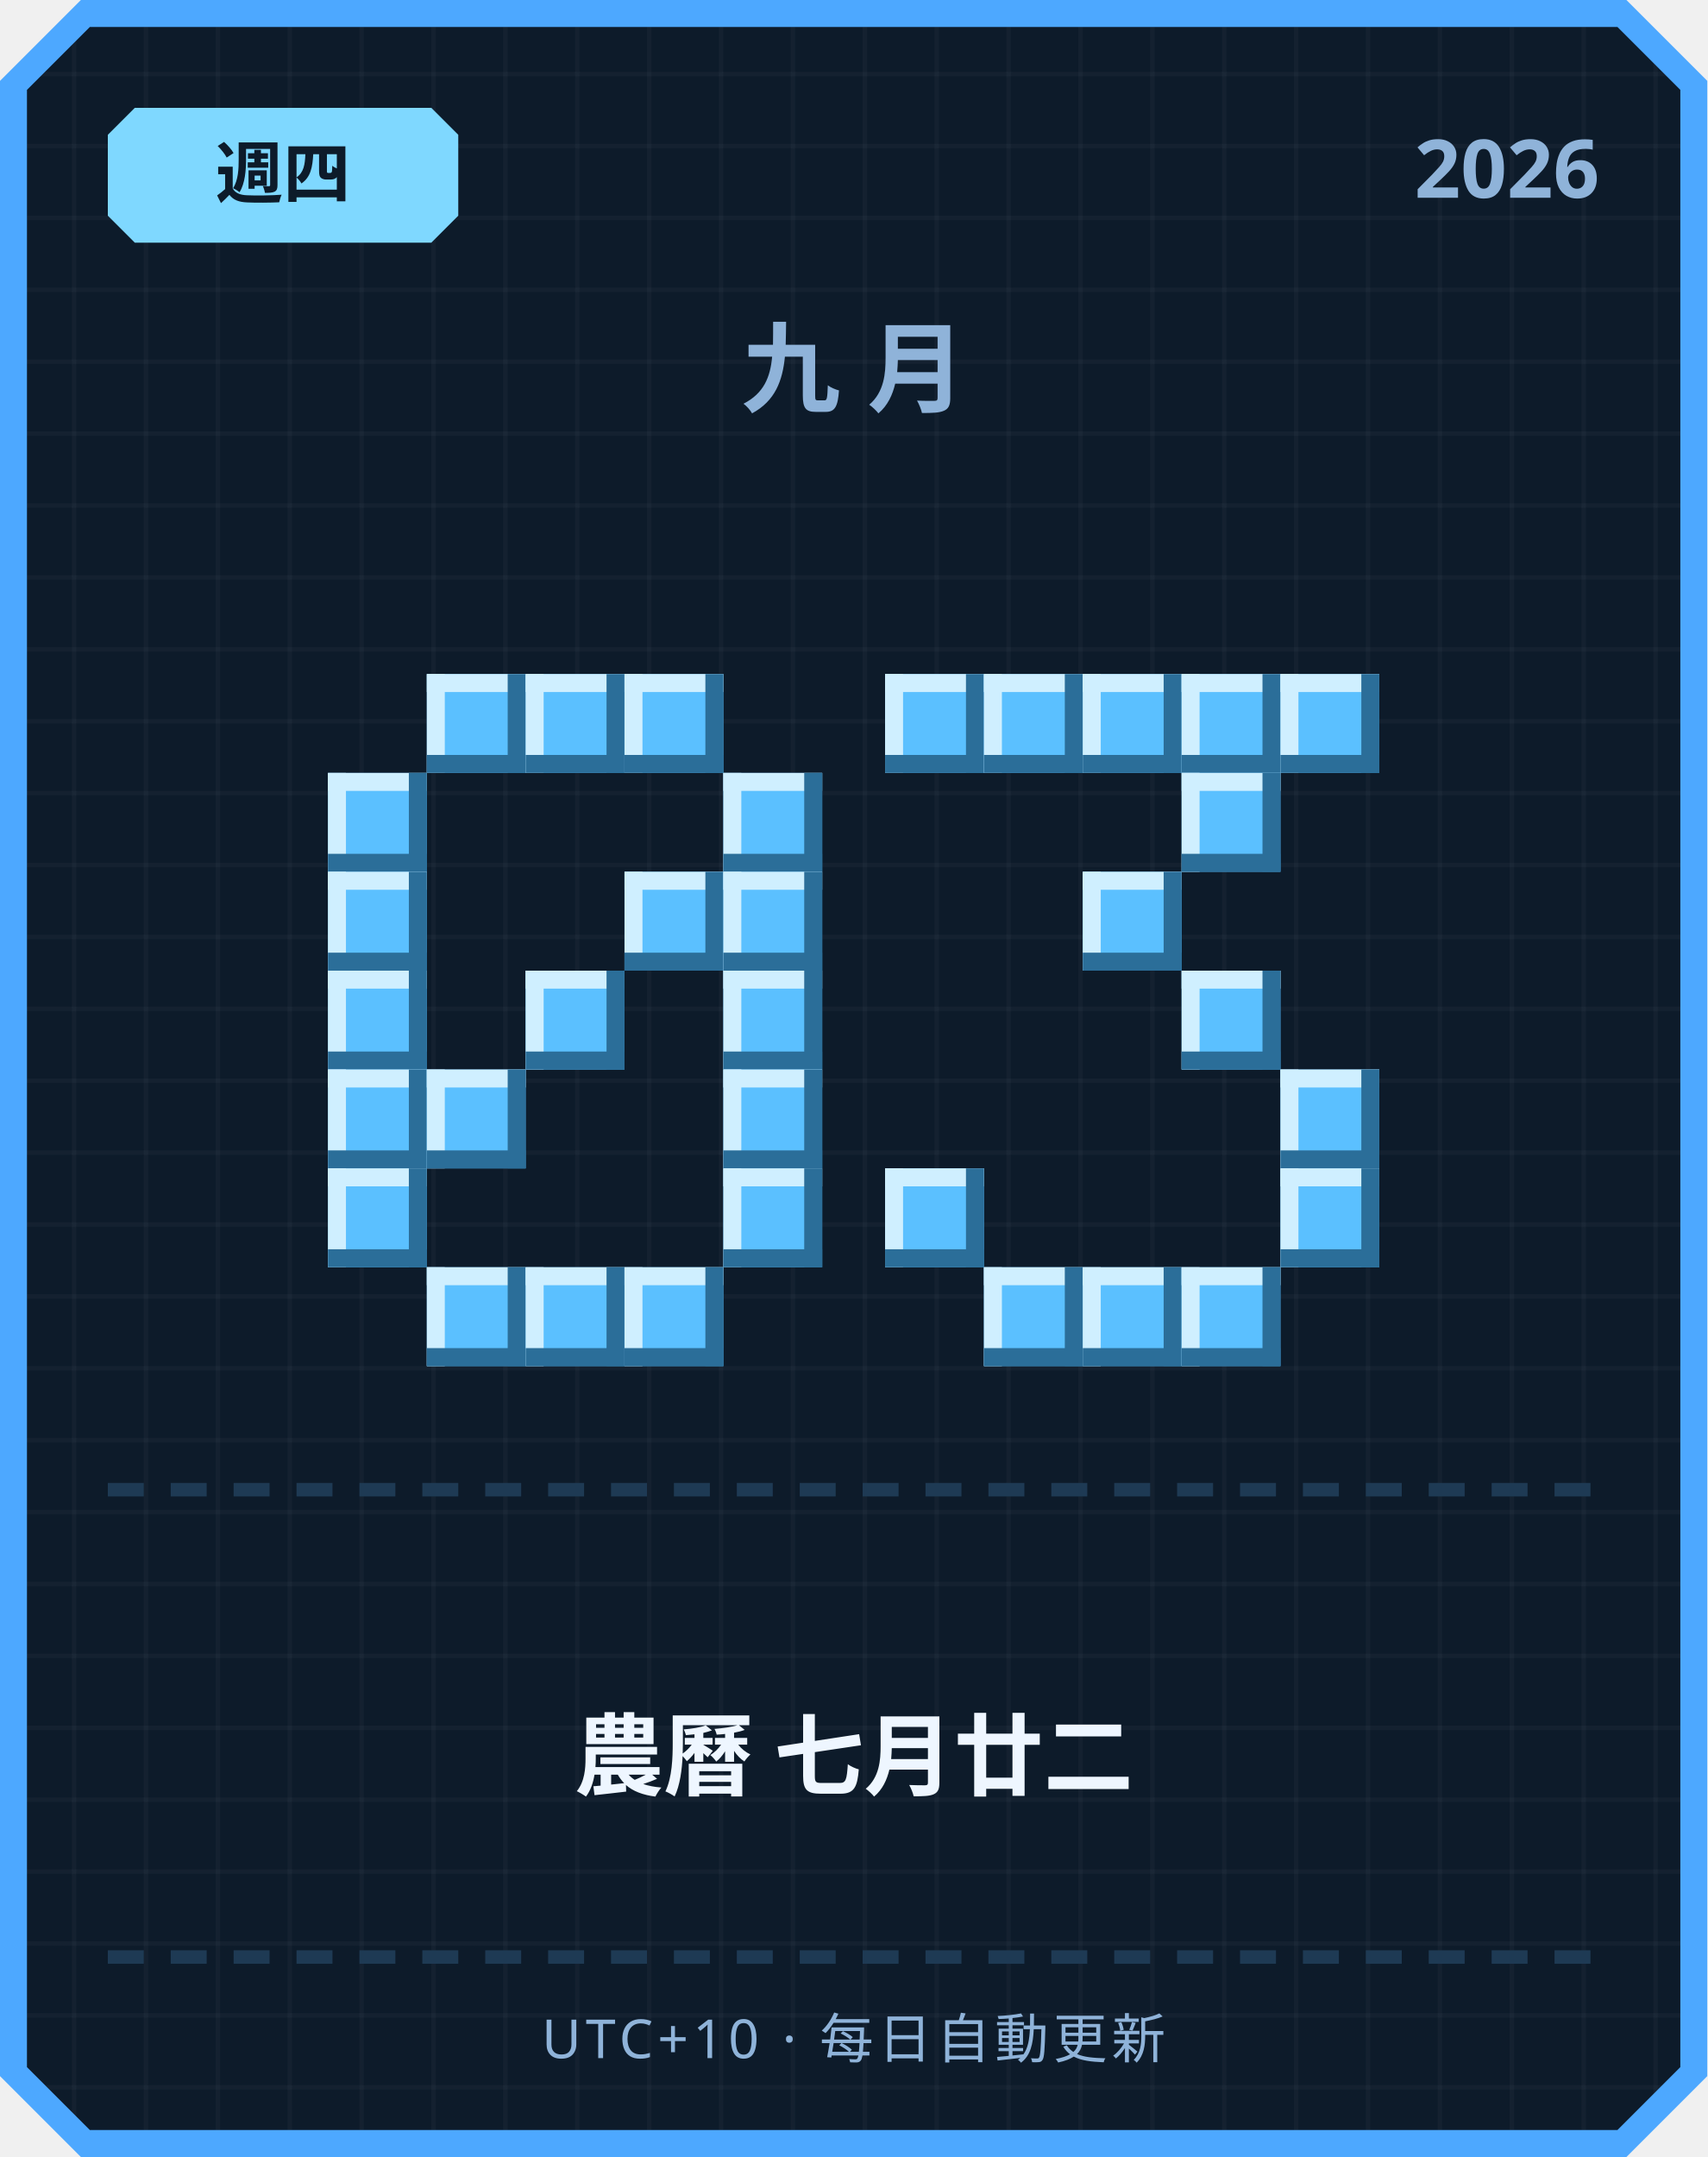
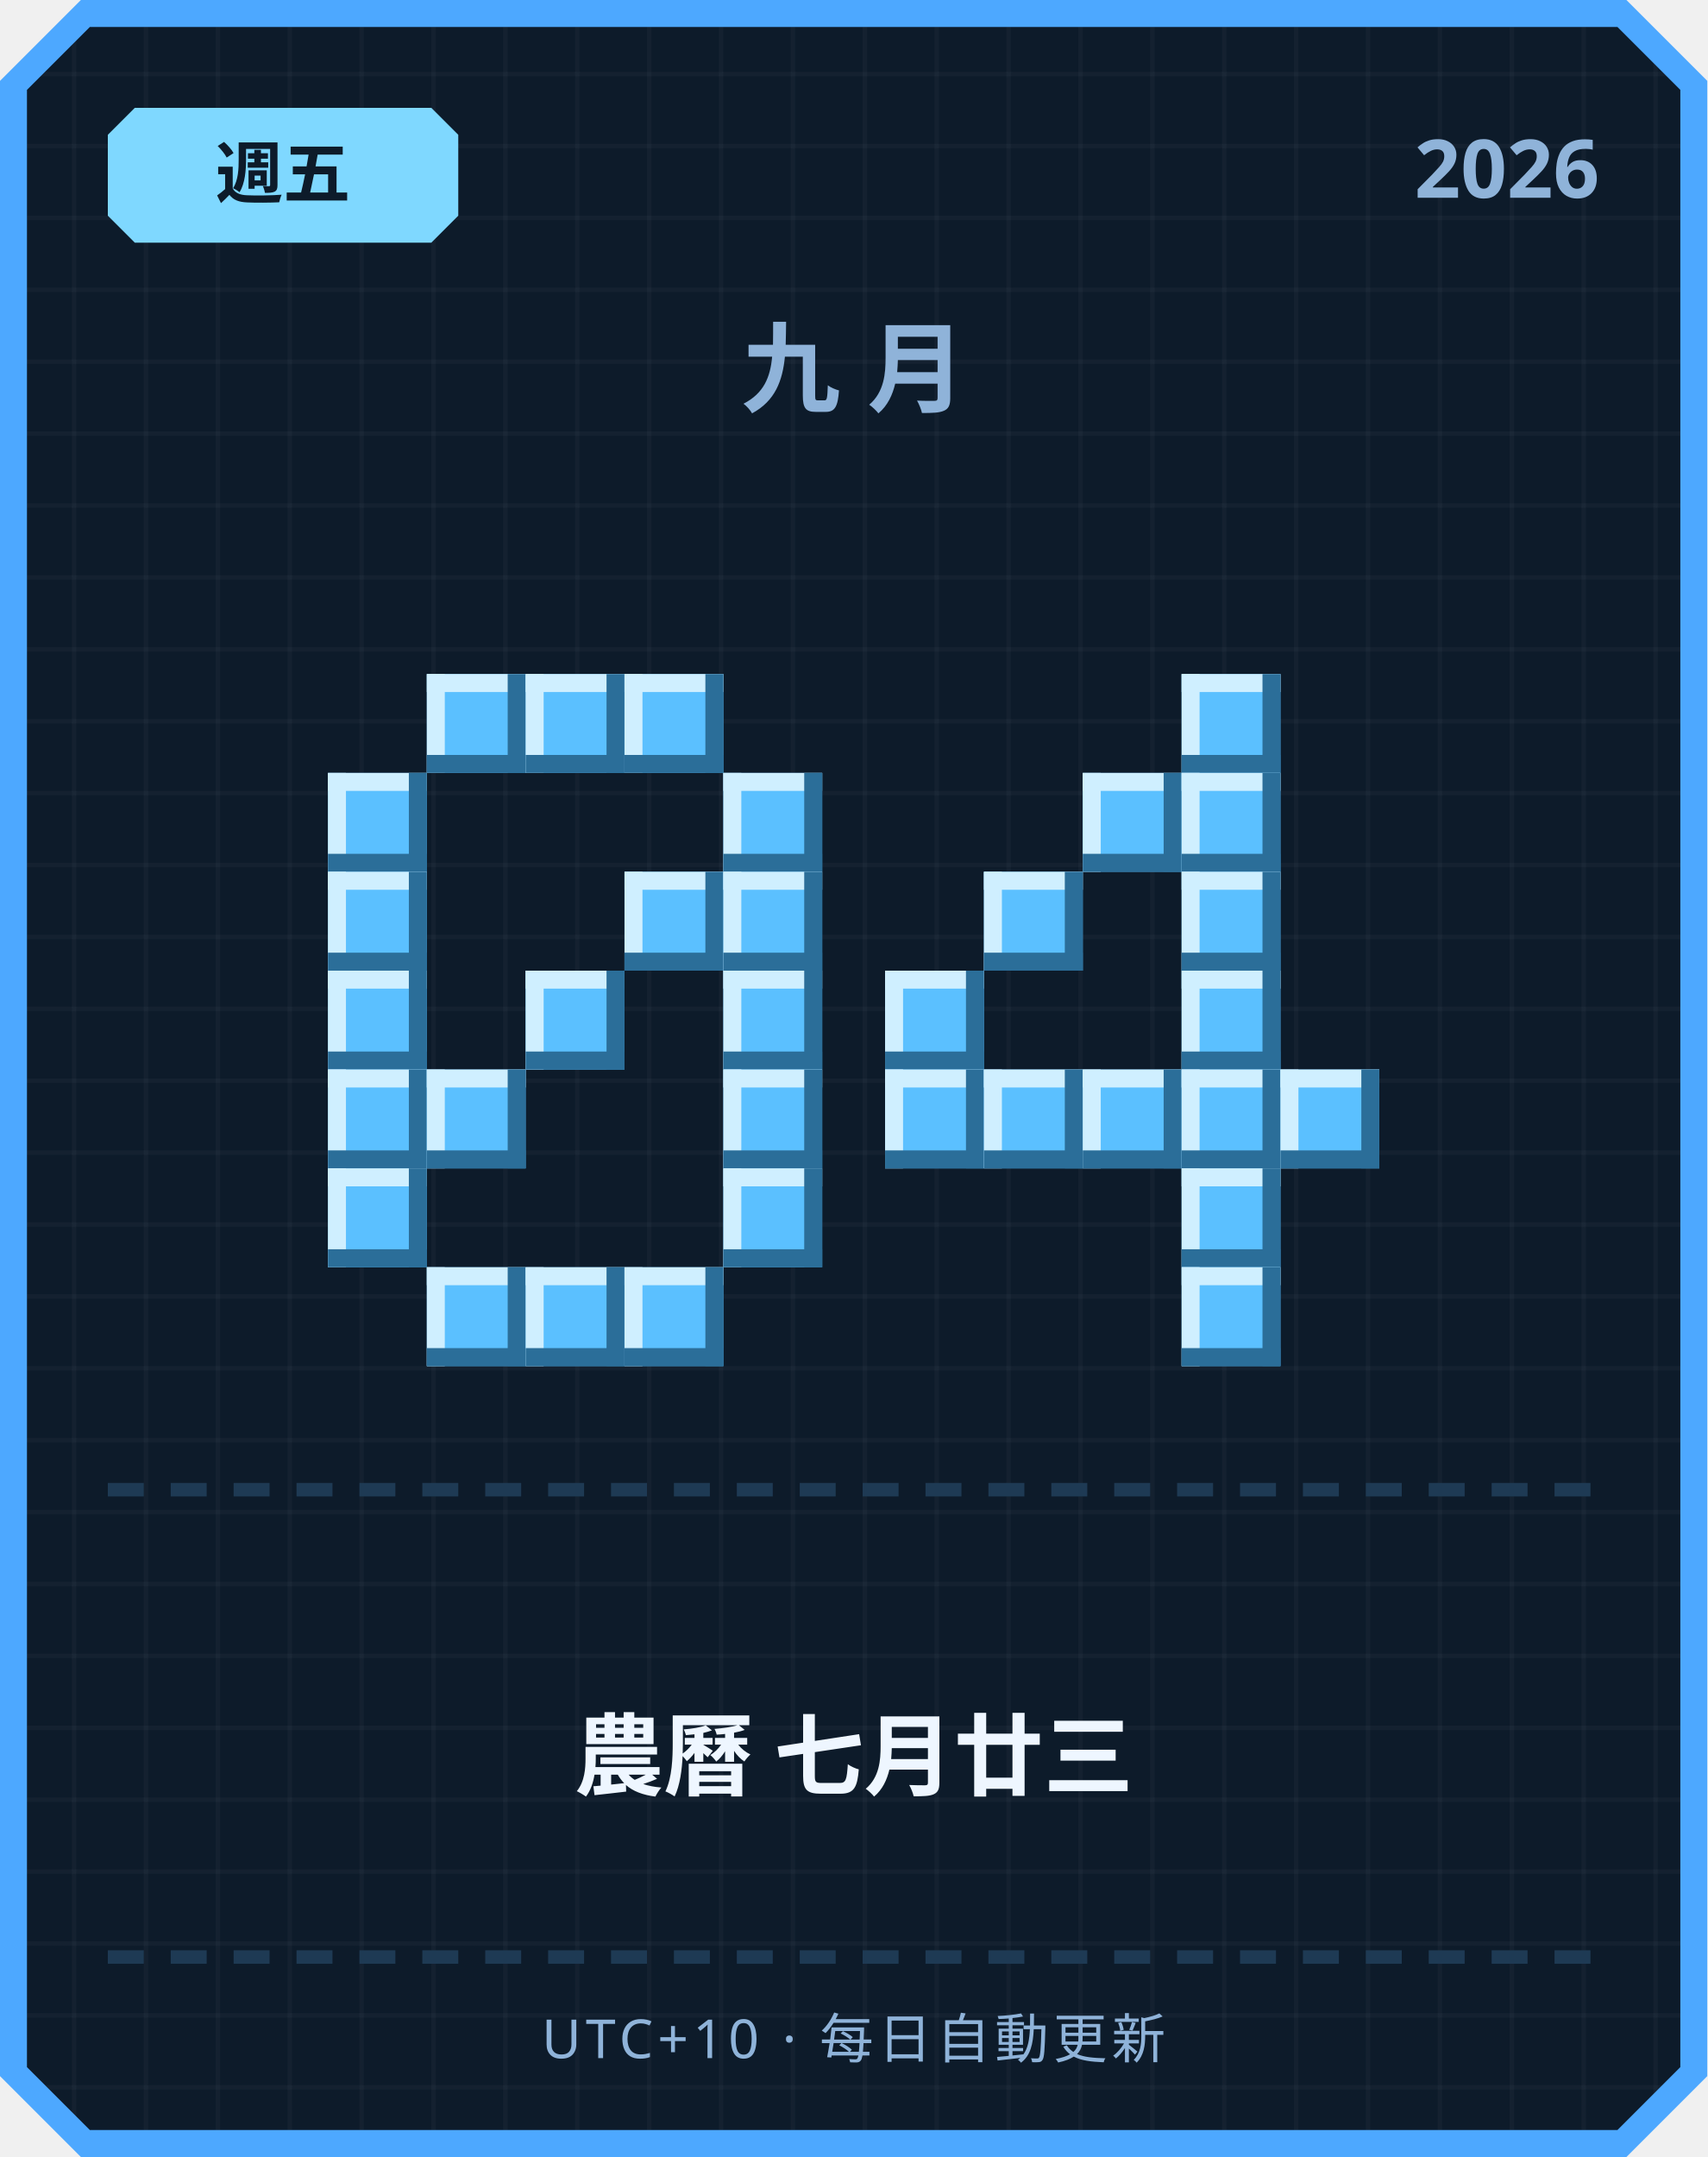
<svg xmlns="http://www.w3.org/2000/svg" width="380" height="480" viewBox="0 0 380 480">
  <defs>
    <pattern id="grid" width="16" height="16" patternUnits="userSpaceOnUse">
      <rect width="16" height="16" fill="#0d1b2a" />
      <rect width="1" height="16" fill="#ffffff" opacity="0.03" />
      <rect width="16" height="1" fill="#ffffff" opacity="0.03" />
    </pattern>
  </defs>
  <path d="M 18,0 L 362,0 L 380,18 L 380,462 L 362,480 L 18,480 L 0,462 L 0,18 Z" fill="#4da8ff" />
  <path d="M 20,6 L 360,6 L 374,20 L 374,460 L 360,474 L 20,474 L 6,460 L 6,20 Z" fill="url(#grid)" />
  <path d="M 30,24 L 96,24 L 102,30 L 102,48 L 96,54 L 30,54 L 24,48 L 24,30 Z" fill="#7fd8ff" />
-   <text x="63" y="44" text-anchor="middle" font-family="'Segoe UI', sans-serif" font-size="15" font-weight="700" fill="#0d1b2a">週四</text>
+   <text x="63" y="44" text-anchor="middle" font-family="'Segoe UI', sans-serif" font-size="15" font-weight="700" fill="#0d1b2a">週五</text>
  <text x="356" y="44" text-anchor="end" font-family="'Segoe UI', sans-serif" font-size="18" font-weight="700" fill="#8fb3d9">2026</text>
  <text x="190" y="90" text-anchor="middle" font-family="'Segoe UI', sans-serif" font-size="22" font-weight="700" letter-spacing="6" fill="#8fb3d9">九月</text>
  <rect x="95" y="150" width="22" height="22" fill="#5bc0ff" />
  <rect x="95" y="150" width="22" height="4" fill="#cfefff" />
  <rect x="95" y="150" width="4" height="22" fill="#cfefff" />
  <rect x="95" y="168" width="22" height="4" fill="#2b6e99" />
  <rect x="113" y="150" width="4" height="22" fill="#2b6e99" />
  <rect x="117" y="150" width="22" height="22" fill="#5bc0ff" />
  <rect x="117" y="150" width="22" height="4" fill="#cfefff" />
  <rect x="117" y="150" width="4" height="22" fill="#cfefff" />
  <rect x="117" y="168" width="22" height="4" fill="#2b6e99" />
  <rect x="135" y="150" width="4" height="22" fill="#2b6e99" />
  <rect x="139" y="150" width="22" height="22" fill="#5bc0ff" />
  <rect x="139" y="150" width="22" height="4" fill="#cfefff" />
  <rect x="139" y="150" width="4" height="22" fill="#cfefff" />
  <rect x="139" y="168" width="22" height="4" fill="#2b6e99" />
  <rect x="157" y="150" width="4" height="22" fill="#2b6e99" />
  <rect x="73" y="172" width="22" height="22" fill="#5bc0ff" />
  <rect x="73" y="172" width="22" height="4" fill="#cfefff" />
  <rect x="73" y="172" width="4" height="22" fill="#cfefff" />
  <rect x="73" y="190" width="22" height="4" fill="#2b6e99" />
  <rect x="91" y="172" width="4" height="22" fill="#2b6e99" />
  <rect x="161" y="172" width="22" height="22" fill="#5bc0ff" />
  <rect x="161" y="172" width="22" height="4" fill="#cfefff" />
  <rect x="161" y="172" width="4" height="22" fill="#cfefff" />
  <rect x="161" y="190" width="22" height="4" fill="#2b6e99" />
  <rect x="179" y="172" width="4" height="22" fill="#2b6e99" />
  <rect x="73" y="194" width="22" height="22" fill="#5bc0ff" />
  <rect x="73" y="194" width="22" height="4" fill="#cfefff" />
  <rect x="73" y="194" width="4" height="22" fill="#cfefff" />
  <rect x="73" y="212" width="22" height="4" fill="#2b6e99" />
  <rect x="91" y="194" width="4" height="22" fill="#2b6e99" />
  <rect x="139" y="194" width="22" height="22" fill="#5bc0ff" />
  <rect x="139" y="194" width="22" height="4" fill="#cfefff" />
  <rect x="139" y="194" width="4" height="22" fill="#cfefff" />
  <rect x="139" y="212" width="22" height="4" fill="#2b6e99" />
  <rect x="157" y="194" width="4" height="22" fill="#2b6e99" />
  <rect x="161" y="194" width="22" height="22" fill="#5bc0ff" />
  <rect x="161" y="194" width="22" height="4" fill="#cfefff" />
  <rect x="161" y="194" width="4" height="22" fill="#cfefff" />
  <rect x="161" y="212" width="22" height="4" fill="#2b6e99" />
  <rect x="179" y="194" width="4" height="22" fill="#2b6e99" />
  <rect x="73" y="216" width="22" height="22" fill="#5bc0ff" />
  <rect x="73" y="216" width="22" height="4" fill="#cfefff" />
  <rect x="73" y="216" width="4" height="22" fill="#cfefff" />
  <rect x="73" y="234" width="22" height="4" fill="#2b6e99" />
  <rect x="91" y="216" width="4" height="22" fill="#2b6e99" />
  <rect x="117" y="216" width="22" height="22" fill="#5bc0ff" />
  <rect x="117" y="216" width="22" height="4" fill="#cfefff" />
  <rect x="117" y="216" width="4" height="22" fill="#cfefff" />
  <rect x="117" y="234" width="22" height="4" fill="#2b6e99" />
  <rect x="135" y="216" width="4" height="22" fill="#2b6e99" />
  <rect x="161" y="216" width="22" height="22" fill="#5bc0ff" />
  <rect x="161" y="216" width="22" height="4" fill="#cfefff" />
  <rect x="161" y="216" width="4" height="22" fill="#cfefff" />
  <rect x="161" y="234" width="22" height="4" fill="#2b6e99" />
  <rect x="179" y="216" width="4" height="22" fill="#2b6e99" />
  <rect x="73" y="238" width="22" height="22" fill="#5bc0ff" />
  <rect x="73" y="238" width="22" height="4" fill="#cfefff" />
  <rect x="73" y="238" width="4" height="22" fill="#cfefff" />
  <rect x="73" y="256" width="22" height="4" fill="#2b6e99" />
  <rect x="91" y="238" width="4" height="22" fill="#2b6e99" />
  <rect x="95" y="238" width="22" height="22" fill="#5bc0ff" />
  <rect x="95" y="238" width="22" height="4" fill="#cfefff" />
  <rect x="95" y="238" width="4" height="22" fill="#cfefff" />
  <rect x="95" y="256" width="22" height="4" fill="#2b6e99" />
  <rect x="113" y="238" width="4" height="22" fill="#2b6e99" />
  <rect x="161" y="238" width="22" height="22" fill="#5bc0ff" />
  <rect x="161" y="238" width="22" height="4" fill="#cfefff" />
  <rect x="161" y="238" width="4" height="22" fill="#cfefff" />
  <rect x="161" y="256" width="22" height="4" fill="#2b6e99" />
  <rect x="179" y="238" width="4" height="22" fill="#2b6e99" />
  <rect x="73" y="260" width="22" height="22" fill="#5bc0ff" />
  <rect x="73" y="260" width="22" height="4" fill="#cfefff" />
  <rect x="73" y="260" width="4" height="22" fill="#cfefff" />
  <rect x="73" y="278" width="22" height="4" fill="#2b6e99" />
  <rect x="91" y="260" width="4" height="22" fill="#2b6e99" />
  <rect x="161" y="260" width="22" height="22" fill="#5bc0ff" />
  <rect x="161" y="260" width="22" height="4" fill="#cfefff" />
  <rect x="161" y="260" width="4" height="22" fill="#cfefff" />
  <rect x="161" y="278" width="22" height="4" fill="#2b6e99" />
  <rect x="179" y="260" width="4" height="22" fill="#2b6e99" />
  <rect x="95" y="282" width="22" height="22" fill="#5bc0ff" />
  <rect x="95" y="282" width="22" height="4" fill="#cfefff" />
  <rect x="95" y="282" width="4" height="22" fill="#cfefff" />
  <rect x="95" y="300" width="22" height="4" fill="#2b6e99" />
  <rect x="113" y="282" width="4" height="22" fill="#2b6e99" />
  <rect x="117" y="282" width="22" height="22" fill="#5bc0ff" />
  <rect x="117" y="282" width="22" height="4" fill="#cfefff" />
  <rect x="117" y="282" width="4" height="22" fill="#cfefff" />
  <rect x="117" y="300" width="22" height="4" fill="#2b6e99" />
  <rect x="135" y="282" width="4" height="22" fill="#2b6e99" />
  <rect x="139" y="282" width="22" height="22" fill="#5bc0ff" />
  <rect x="139" y="282" width="22" height="4" fill="#cfefff" />
  <rect x="139" y="282" width="4" height="22" fill="#cfefff" />
  <rect x="139" y="300" width="22" height="4" fill="#2b6e99" />
  <rect x="157" y="282" width="4" height="22" fill="#2b6e99" />
-   <rect x="197" y="150" width="22" height="22" fill="#5bc0ff" />
-   <rect x="197" y="150" width="22" height="4" fill="#cfefff" />
-   <rect x="197" y="150" width="4" height="22" fill="#cfefff" />
-   <rect x="197" y="168" width="22" height="4" fill="#2b6e99" />
-   <rect x="215" y="150" width="4" height="22" fill="#2b6e99" />
-   <rect x="219" y="150" width="22" height="22" fill="#5bc0ff" />
-   <rect x="219" y="150" width="22" height="4" fill="#cfefff" />
-   <rect x="219" y="150" width="4" height="22" fill="#cfefff" />
-   <rect x="219" y="168" width="22" height="4" fill="#2b6e99" />
-   <rect x="237" y="150" width="4" height="22" fill="#2b6e99" />
-   <rect x="241" y="150" width="22" height="22" fill="#5bc0ff" />
-   <rect x="241" y="150" width="22" height="4" fill="#cfefff" />
-   <rect x="241" y="150" width="4" height="22" fill="#cfefff" />
-   <rect x="241" y="168" width="22" height="4" fill="#2b6e99" />
-   <rect x="259" y="150" width="4" height="22" fill="#2b6e99" />
  <rect x="263" y="150" width="22" height="22" fill="#5bc0ff" />
  <rect x="263" y="150" width="22" height="4" fill="#cfefff" />
  <rect x="263" y="150" width="4" height="22" fill="#cfefff" />
  <rect x="263" y="168" width="22" height="4" fill="#2b6e99" />
  <rect x="281" y="150" width="4" height="22" fill="#2b6e99" />
-   <rect x="285" y="150" width="22" height="22" fill="#5bc0ff" />
-   <rect x="285" y="150" width="22" height="4" fill="#cfefff" />
-   <rect x="285" y="150" width="4" height="22" fill="#cfefff" />
-   <rect x="285" y="168" width="22" height="4" fill="#2b6e99" />
-   <rect x="303" y="150" width="4" height="22" fill="#2b6e99" />
+   <rect x="241" y="172" width="22" height="22" fill="#5bc0ff" />
+   <rect x="241" y="172" width="22" height="4" fill="#cfefff" />
+   <rect x="241" y="172" width="4" height="22" fill="#cfefff" />
+   <rect x="241" y="190" width="22" height="4" fill="#2b6e99" />
+   <rect x="259" y="172" width="4" height="22" fill="#2b6e99" />
  <rect x="263" y="172" width="22" height="22" fill="#5bc0ff" />
  <rect x="263" y="172" width="22" height="4" fill="#cfefff" />
  <rect x="263" y="172" width="4" height="22" fill="#cfefff" />
  <rect x="263" y="190" width="22" height="4" fill="#2b6e99" />
  <rect x="281" y="172" width="4" height="22" fill="#2b6e99" />
-   <rect x="241" y="194" width="22" height="22" fill="#5bc0ff" />
-   <rect x="241" y="194" width="22" height="4" fill="#cfefff" />
-   <rect x="241" y="194" width="4" height="22" fill="#cfefff" />
-   <rect x="241" y="212" width="22" height="4" fill="#2b6e99" />
-   <rect x="259" y="194" width="4" height="22" fill="#2b6e99" />
+   <rect x="219" y="194" width="22" height="22" fill="#5bc0ff" />
+   <rect x="219" y="194" width="22" height="4" fill="#cfefff" />
+   <rect x="219" y="194" width="4" height="22" fill="#cfefff" />
+   <rect x="219" y="212" width="22" height="4" fill="#2b6e99" />
+   <rect x="237" y="194" width="4" height="22" fill="#2b6e99" />
+   <rect x="263" y="194" width="22" height="22" fill="#5bc0ff" />
+   <rect x="263" y="194" width="22" height="4" fill="#cfefff" />
+   <rect x="263" y="194" width="4" height="22" fill="#cfefff" />
+   <rect x="263" y="212" width="22" height="4" fill="#2b6e99" />
+   <rect x="281" y="194" width="4" height="22" fill="#2b6e99" />
+   <rect x="197" y="216" width="22" height="22" fill="#5bc0ff" />
+   <rect x="197" y="216" width="22" height="4" fill="#cfefff" />
+   <rect x="197" y="216" width="4" height="22" fill="#cfefff" />
+   <rect x="197" y="234" width="22" height="4" fill="#2b6e99" />
+   <rect x="215" y="216" width="4" height="22" fill="#2b6e99" />
  <rect x="263" y="216" width="22" height="22" fill="#5bc0ff" />
  <rect x="263" y="216" width="22" height="4" fill="#cfefff" />
  <rect x="263" y="216" width="4" height="22" fill="#cfefff" />
  <rect x="263" y="234" width="22" height="4" fill="#2b6e99" />
  <rect x="281" y="216" width="4" height="22" fill="#2b6e99" />
+   <rect x="197" y="238" width="22" height="22" fill="#5bc0ff" />
+   <rect x="197" y="238" width="22" height="4" fill="#cfefff" />
+   <rect x="197" y="238" width="4" height="22" fill="#cfefff" />
+   <rect x="197" y="256" width="22" height="4" fill="#2b6e99" />
+   <rect x="215" y="238" width="4" height="22" fill="#2b6e99" />
+   <rect x="219" y="238" width="22" height="22" fill="#5bc0ff" />
+   <rect x="219" y="238" width="22" height="4" fill="#cfefff" />
+   <rect x="219" y="238" width="4" height="22" fill="#cfefff" />
+   <rect x="219" y="256" width="22" height="4" fill="#2b6e99" />
+   <rect x="237" y="238" width="4" height="22" fill="#2b6e99" />
+   <rect x="241" y="238" width="22" height="22" fill="#5bc0ff" />
+   <rect x="241" y="238" width="22" height="4" fill="#cfefff" />
+   <rect x="241" y="238" width="4" height="22" fill="#cfefff" />
+   <rect x="241" y="256" width="22" height="4" fill="#2b6e99" />
+   <rect x="259" y="238" width="4" height="22" fill="#2b6e99" />
+   <rect x="263" y="238" width="22" height="22" fill="#5bc0ff" />
+   <rect x="263" y="238" width="22" height="4" fill="#cfefff" />
+   <rect x="263" y="238" width="4" height="22" fill="#cfefff" />
+   <rect x="263" y="256" width="22" height="4" fill="#2b6e99" />
+   <rect x="281" y="238" width="4" height="22" fill="#2b6e99" />
  <rect x="285" y="238" width="22" height="22" fill="#5bc0ff" />
  <rect x="285" y="238" width="22" height="4" fill="#cfefff" />
  <rect x="285" y="238" width="4" height="22" fill="#cfefff" />
  <rect x="285" y="256" width="22" height="4" fill="#2b6e99" />
  <rect x="303" y="238" width="4" height="22" fill="#2b6e99" />
-   <rect x="197" y="260" width="22" height="22" fill="#5bc0ff" />
-   <rect x="197" y="260" width="22" height="4" fill="#cfefff" />
-   <rect x="197" y="260" width="4" height="22" fill="#cfefff" />
-   <rect x="197" y="278" width="22" height="4" fill="#2b6e99" />
-   <rect x="215" y="260" width="4" height="22" fill="#2b6e99" />
-   <rect x="285" y="260" width="22" height="22" fill="#5bc0ff" />
-   <rect x="285" y="260" width="22" height="4" fill="#cfefff" />
-   <rect x="285" y="260" width="4" height="22" fill="#cfefff" />
-   <rect x="285" y="278" width="22" height="4" fill="#2b6e99" />
-   <rect x="303" y="260" width="4" height="22" fill="#2b6e99" />
-   <rect x="219" y="282" width="22" height="22" fill="#5bc0ff" />
-   <rect x="219" y="282" width="22" height="4" fill="#cfefff" />
-   <rect x="219" y="282" width="4" height="22" fill="#cfefff" />
-   <rect x="219" y="300" width="22" height="4" fill="#2b6e99" />
-   <rect x="237" y="282" width="4" height="22" fill="#2b6e99" />
-   <rect x="241" y="282" width="22" height="22" fill="#5bc0ff" />
-   <rect x="241" y="282" width="22" height="4" fill="#cfefff" />
-   <rect x="241" y="282" width="4" height="22" fill="#cfefff" />
-   <rect x="241" y="300" width="22" height="4" fill="#2b6e99" />
-   <rect x="259" y="282" width="4" height="22" fill="#2b6e99" />
+   <rect x="263" y="260" width="22" height="22" fill="#5bc0ff" />
+   <rect x="263" y="260" width="22" height="4" fill="#cfefff" />
+   <rect x="263" y="260" width="4" height="22" fill="#cfefff" />
+   <rect x="263" y="278" width="22" height="4" fill="#2b6e99" />
+   <rect x="281" y="260" width="4" height="22" fill="#2b6e99" />
  <rect x="263" y="282" width="22" height="22" fill="#5bc0ff" />
  <rect x="263" y="282" width="22" height="4" fill="#cfefff" />
  <rect x="263" y="282" width="4" height="22" fill="#cfefff" />
  <rect x="263" y="300" width="22" height="4" fill="#2b6e99" />
  <rect x="281" y="282" width="4" height="22" fill="#2b6e99" />
  <rect x="24" y="330" width="8" height="3" fill="#1e3a54" />
  <rect x="38" y="330" width="8" height="3" fill="#1e3a54" />
  <rect x="52" y="330" width="8" height="3" fill="#1e3a54" />
  <rect x="66" y="330" width="8" height="3" fill="#1e3a54" />
  <rect x="80" y="330" width="8" height="3" fill="#1e3a54" />
  <rect x="94" y="330" width="8" height="3" fill="#1e3a54" />
  <rect x="108" y="330" width="8" height="3" fill="#1e3a54" />
  <rect x="122" y="330" width="8" height="3" fill="#1e3a54" />
  <rect x="136" y="330" width="8" height="3" fill="#1e3a54" />
  <rect x="150" y="330" width="8" height="3" fill="#1e3a54" />
  <rect x="164" y="330" width="8" height="3" fill="#1e3a54" />
  <rect x="178" y="330" width="8" height="3" fill="#1e3a54" />
  <rect x="192" y="330" width="8" height="3" fill="#1e3a54" />
  <rect x="206" y="330" width="8" height="3" fill="#1e3a54" />
  <rect x="220" y="330" width="8" height="3" fill="#1e3a54" />
  <rect x="234" y="330" width="8" height="3" fill="#1e3a54" />
  <rect x="248" y="330" width="8" height="3" fill="#1e3a54" />
  <rect x="262" y="330" width="8" height="3" fill="#1e3a54" />
  <rect x="276" y="330" width="8" height="3" fill="#1e3a54" />
  <rect x="290" y="330" width="8" height="3" fill="#1e3a54" />
  <rect x="304" y="330" width="8" height="3" fill="#1e3a54" />
  <rect x="318" y="330" width="8" height="3" fill="#1e3a54" />
  <rect x="332" y="330" width="8" height="3" fill="#1e3a54" />
  <rect x="346" y="330" width="8" height="3" fill="#1e3a54" />
-   <text x="190" y="398" text-anchor="middle" font-family="'Segoe UI', 'Microsoft JhengHei', sans-serif" font-size="20" font-weight="700" fill="#eef6ff">農曆 七月廿二</text>
+   <text x="190" y="398" text-anchor="middle" font-family="'Segoe UI', 'Microsoft JhengHei', sans-serif" font-size="20" font-weight="700" fill="#eef6ff">農曆 七月廿三</text>
  <rect x="24" y="434" width="8" height="3" fill="#1e3a54" />
  <rect x="38" y="434" width="8" height="3" fill="#1e3a54" />
  <rect x="52" y="434" width="8" height="3" fill="#1e3a54" />
  <rect x="66" y="434" width="8" height="3" fill="#1e3a54" />
  <rect x="80" y="434" width="8" height="3" fill="#1e3a54" />
  <rect x="94" y="434" width="8" height="3" fill="#1e3a54" />
  <rect x="108" y="434" width="8" height="3" fill="#1e3a54" />
  <rect x="122" y="434" width="8" height="3" fill="#1e3a54" />
  <rect x="136" y="434" width="8" height="3" fill="#1e3a54" />
  <rect x="150" y="434" width="8" height="3" fill="#1e3a54" />
  <rect x="164" y="434" width="8" height="3" fill="#1e3a54" />
  <rect x="178" y="434" width="8" height="3" fill="#1e3a54" />
  <rect x="192" y="434" width="8" height="3" fill="#1e3a54" />
  <rect x="206" y="434" width="8" height="3" fill="#1e3a54" />
  <rect x="220" y="434" width="8" height="3" fill="#1e3a54" />
  <rect x="234" y="434" width="8" height="3" fill="#1e3a54" />
  <rect x="248" y="434" width="8" height="3" fill="#1e3a54" />
  <rect x="262" y="434" width="8" height="3" fill="#1e3a54" />
  <rect x="276" y="434" width="8" height="3" fill="#1e3a54" />
  <rect x="290" y="434" width="8" height="3" fill="#1e3a54" />
  <rect x="304" y="434" width="8" height="3" fill="#1e3a54" />
  <rect x="318" y="434" width="8" height="3" fill="#1e3a54" />
  <rect x="332" y="434" width="8" height="3" fill="#1e3a54" />
  <rect x="346" y="434" width="8" height="3" fill="#1e3a54" />
  <text x="190" y="458" text-anchor="middle" font-family="'Segoe UI', sans-serif" font-size="12" letter-spacing="1" fill="#8fb3d9">UTC+10 · 每日自動更新</text>
</svg>
